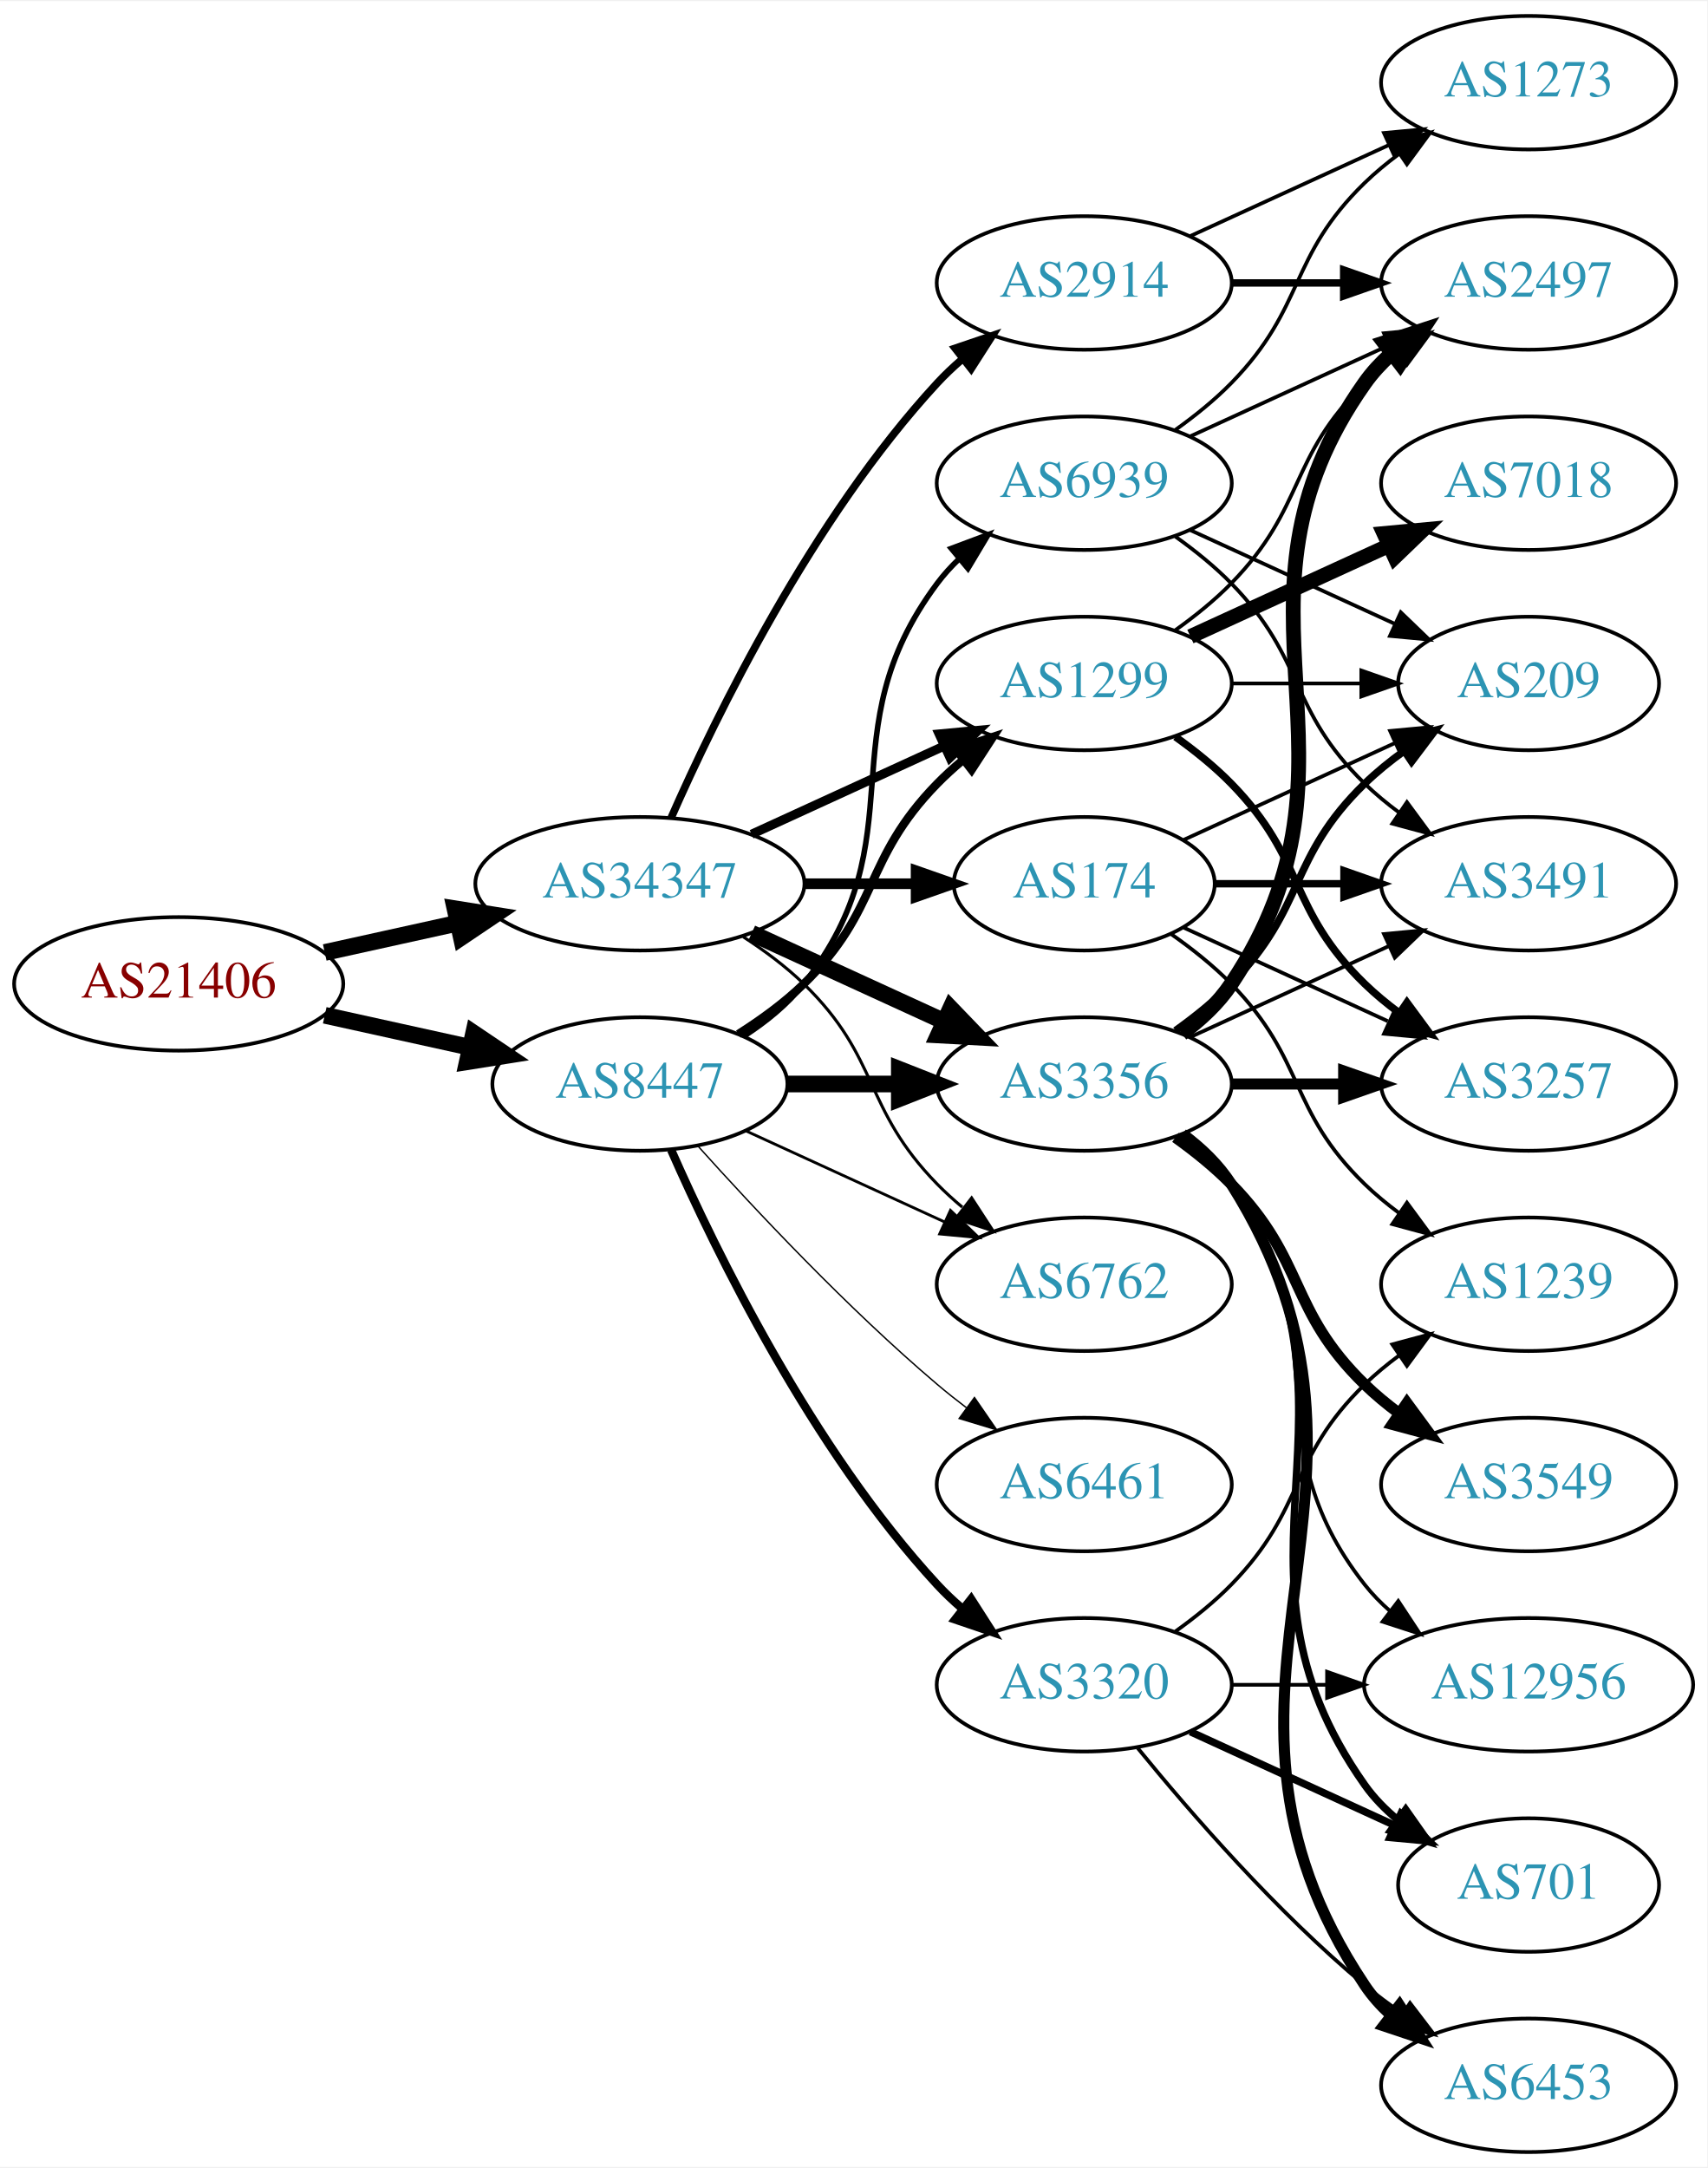
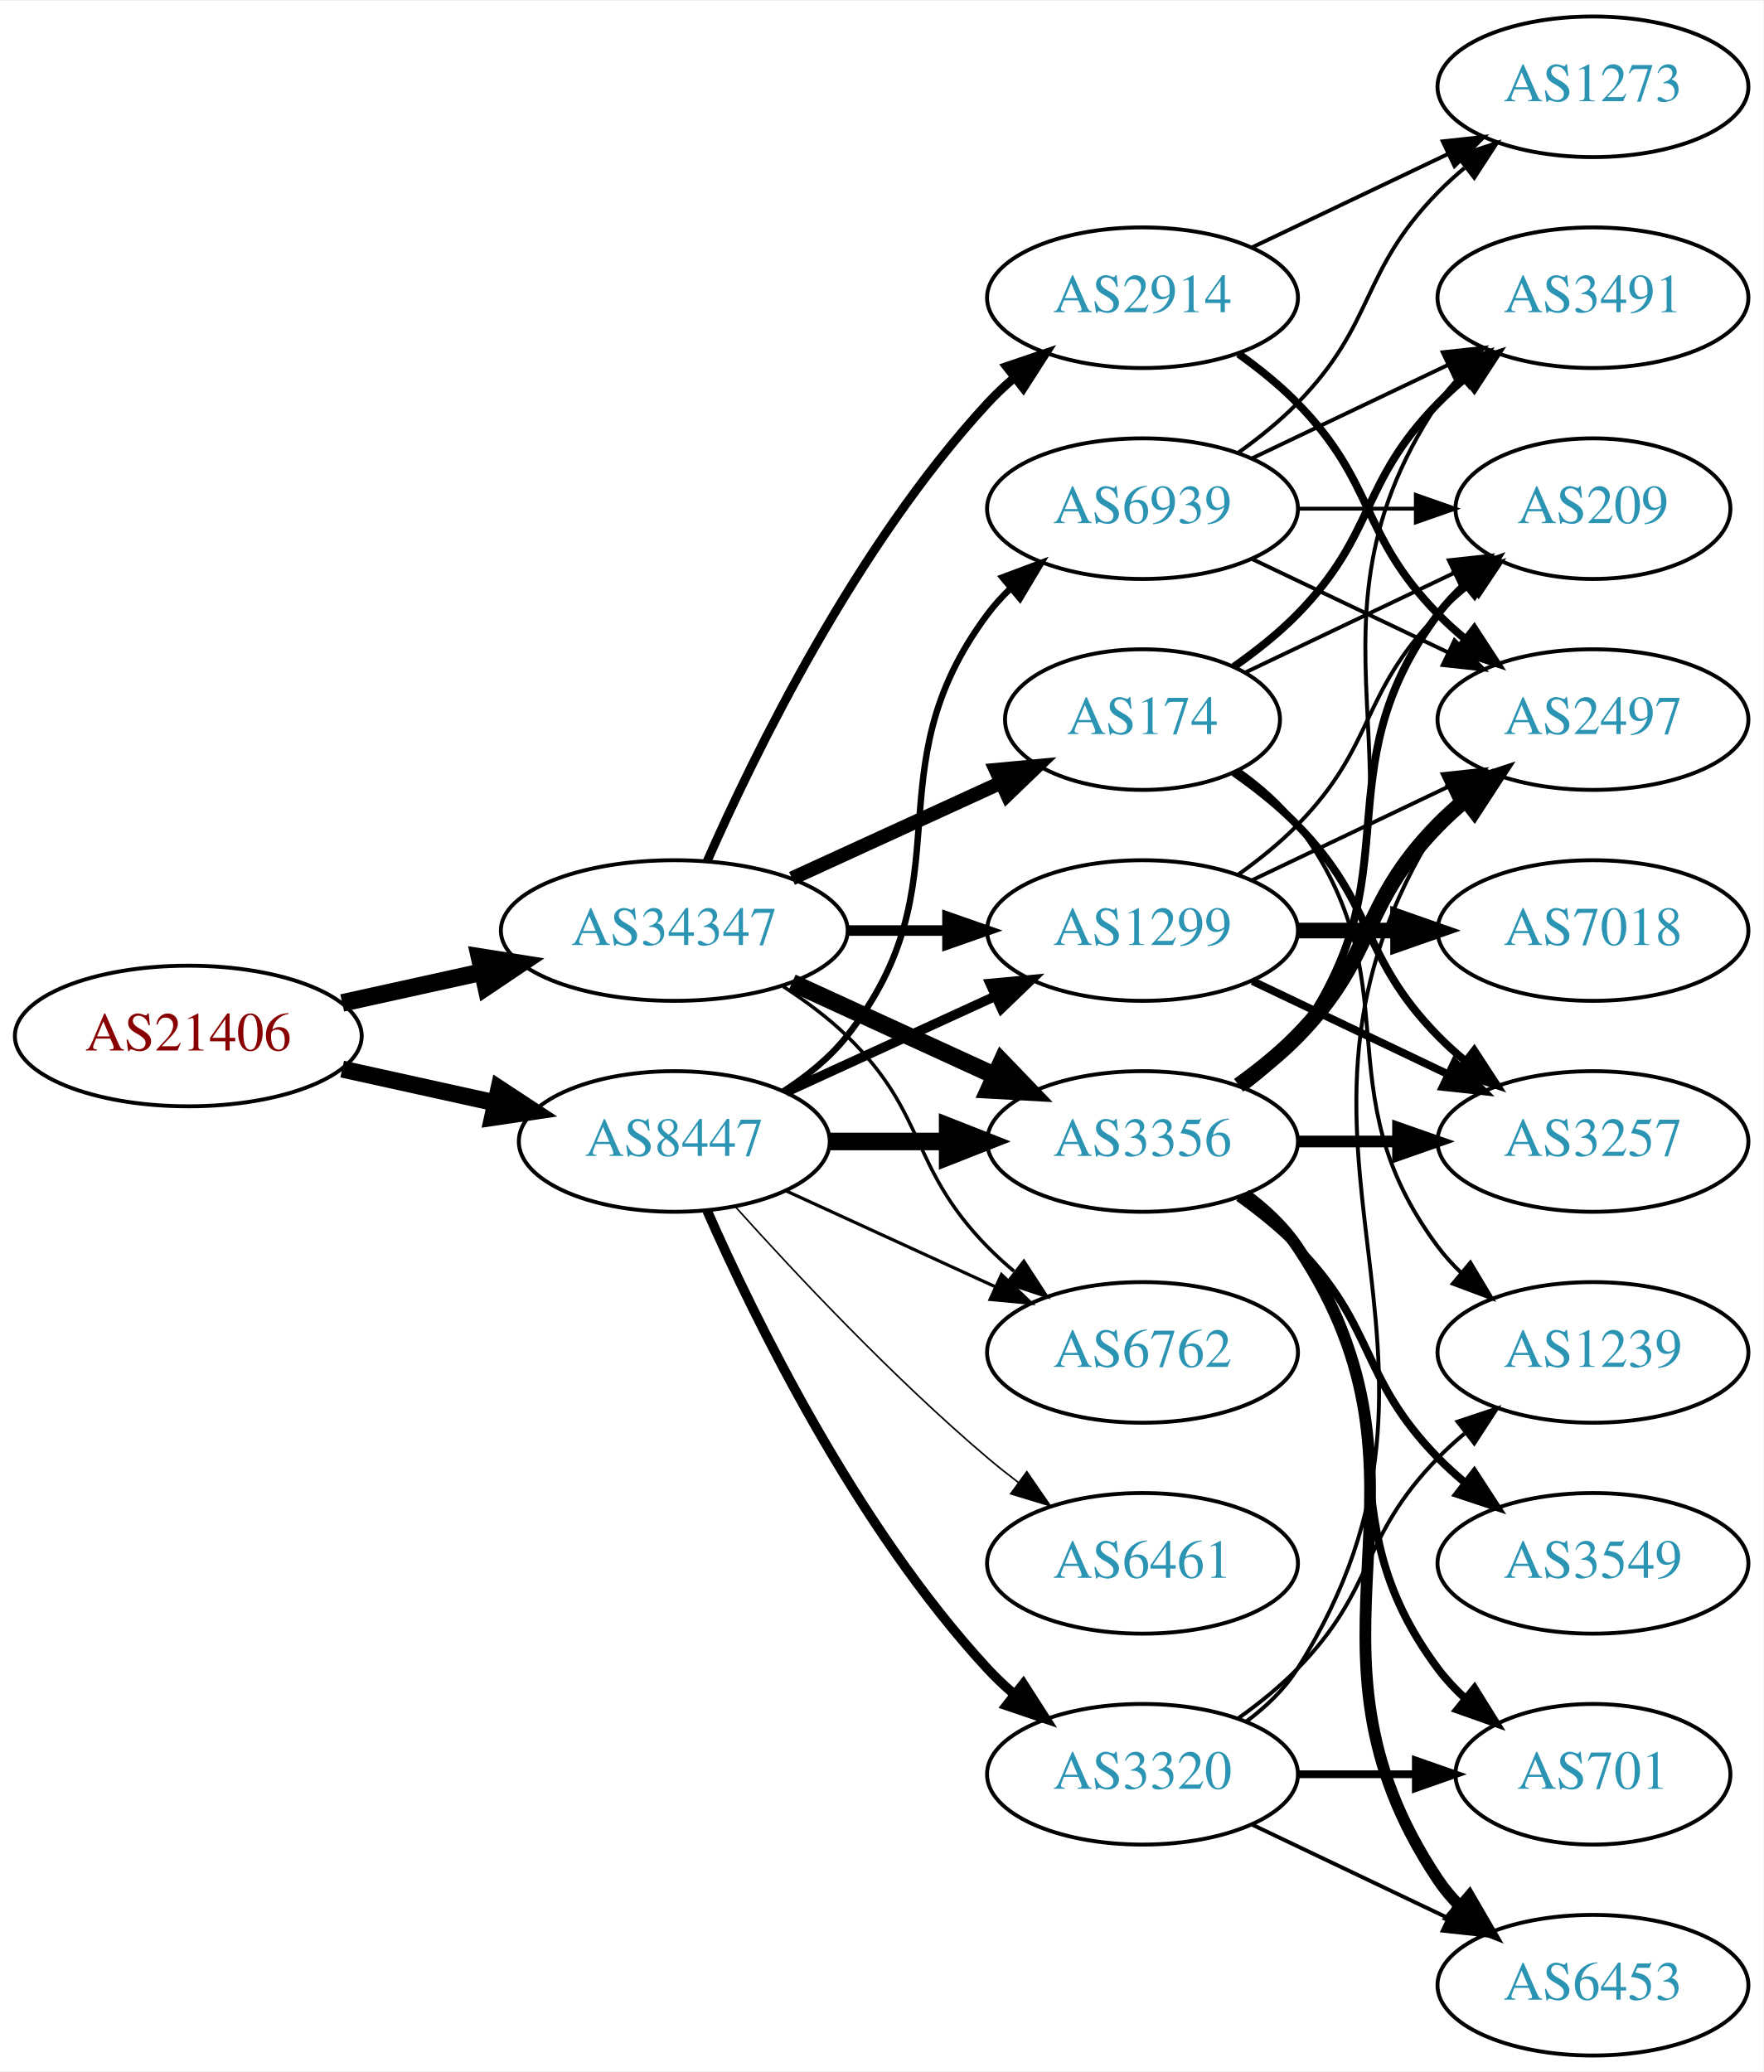
- <svg xmlns="http://www.w3.org/2000/svg" xmlns:xlink="http://www.w3.org/1999/xlink" width="460pt" height="584pt" viewBox="0.00 0.00 460.47 584.00">
-   <g id="graph0" class="graph" transform="scale(1 1) rotate(0) translate(4 580)">
-     <polygon fill="white" stroke="none" points="-4,4 -4,-580 456.469,-580 456.469,4 -4,4" />
+ <svg xmlns="http://www.w3.org/2000/svg" xmlns:xlink="http://www.w3.org/1999/xlink" width="451pt" height="530pt" viewBox="0.00 0.00 451.37 530.00">
+   <g id="graph0" class="graph" transform="scale(1 1) rotate(0) translate(4 526)">
+     <polygon fill="white" stroke="none" points="-4,4 -4,-526 447.37,-526 447.37,4 -4,4" />
    <g id="node1" class="node">
      <g id="a_node1">
        <a xlink:href="/asn/21406" xlink:title="AS21406 ~ D. Swarovski KG [AT]">
-           <ellipse fill="#ffffff" stroke="black" cx="44.196" cy="-315" rx="44.393" ry="18" />
-           <text text-anchor="middle" x="44.196" y="-311.3" font-family="Times,serif" font-size="14.00" fill="#880000">AS21406</text>
+           <ellipse fill="#ffffff" stroke="black" cx="44.196" cy="-261" rx="44.393" ry="18" />
+           <text text-anchor="middle" x="44.196" y="-257.3" font-family="Times,serif" font-size="14.00" fill="#880000">AS21406</text>
        </a>
      </g>
    </g>
    <g id="node2" class="node">
      <g id="a_node2">
        <a xlink:href="/asn/8447" xlink:title="AS8447 ~ A1 Telekom Austria AG [AT]">
-           <ellipse fill="#ffffff" stroke="black" cx="168.588" cy="-288" rx="39.794" ry="18" />
-           <text text-anchor="middle" x="168.588" y="-284.3" font-family="Times,serif" font-size="14.00" fill="#2c94b3">AS8447</text>
+           <ellipse fill="#ffffff" stroke="black" cx="168.588" cy="-234" rx="39.794" ry="18" />
+           <text text-anchor="middle" x="168.588" y="-230.3" font-family="Times,serif" font-size="14.00" fill="#2c94b3">AS8447</text>
        </a>
      </g>
    </g>
    <g id="edge1" class="edge">
-       <path fill="none" stroke="black" stroke-width="4.5" d="M83.586,-306.531C95.977,-303.798 109.824,-300.743 122.644,-297.915" />
-       <polygon fill="black" stroke="black" stroke-width="4.5" points="123.742,-301.705 132.659,-295.705 122.045,-294.015 123.742,-301.705" />
+       <path fill="none" stroke="black" stroke-width="4.355" d="M83.586,-252.531C95.977,-249.798 109.824,-246.743 122.644,-243.915" />
+       <polygon fill="black" stroke="black" stroke-width="4.355" points="123.715,-247.581 132.659,-241.705 122.073,-240.139 123.715,-247.581" />
    </g>
    <g id="node3" class="node">
      <g id="a_node3">
        <a xlink:href="/asn/34347" xlink:title="AS34347 ~ HALLAG Kommunal GmbH [AT]">
-           <ellipse fill="#ffffff" stroke="black" cx="168.588" cy="-342" rx="44.393" ry="18" />
-           <text text-anchor="middle" x="168.588" y="-338.3" font-family="Times,serif" font-size="14.00" fill="#2c94b3">AS34347</text>
+           <ellipse fill="#ffffff" stroke="black" cx="168.588" cy="-288" rx="44.393" ry="18" />
+           <text text-anchor="middle" x="168.588" y="-284.3" font-family="Times,serif" font-size="14.00" fill="#2c94b3">AS34347</text>
        </a>
      </g>
    </g>
    <g id="edge2" class="edge">
-       <path fill="none" stroke="black" stroke-width="4.5" d="M83.586,-323.469C94.978,-325.982 107.6,-328.767 119.525,-331.397" />
-       <polygon fill="black" stroke="black" stroke-width="4.5" points="118.721,-335.252 129.335,-333.561 120.418,-327.562 118.721,-335.252" />
+       <path fill="none" stroke="black" stroke-width="4.5" d="M83.586,-269.469C94.978,-271.982 107.6,-274.767 119.525,-277.397" />
+       <polygon fill="black" stroke="black" stroke-width="4.5" points="118.721,-281.252 129.335,-279.561 120.418,-273.562 118.721,-281.252" />
    </g>
    <g id="node4" class="node">
      <g id="a_node4">
-         <a xlink:href="/asn/3356" xlink:title="AS3356 ~ Level 3 Parent, LLC [US]">
-           <ellipse fill="#ffffff" stroke="black" cx="288.431" cy="-288" rx="39.794" ry="18" />
-           <text text-anchor="middle" x="288.431" y="-284.3" font-family="Times,serif" font-size="14.00" fill="#2c94b3">AS3356</text>
+         <a xlink:href="/asn/6762" xlink:title="AS6762 ~ TELECOM ITALIA SPARKLE S.p.A. [IT]">
+           <ellipse fill="#ffffff" stroke="black" cx="288.431" cy="-180" rx="39.794" ry="18" />
+           <text text-anchor="middle" x="288.431" y="-176.3" font-family="Times,serif" font-size="14.00" fill="#2c94b3">AS6762</text>
        </a>
      </g>
    </g>
    <g id="edge3" class="edge">
-       <path fill="none" stroke="black" stroke-width="4.5" d="M208.501,-288C218.054,-288 228.404,-288 238.367,-288" />
-       <polygon fill="black" stroke="black" stroke-width="4.5" points="238.559,-291.938 248.559,-288 238.559,-284.063 238.559,-291.938" />
+       <path fill="none" stroke="black" stroke-width="0.818" d="M197.217,-221.339C213.174,-214.027 233.445,-204.739 250.727,-196.819" />
+       <polygon fill="black" stroke="black" stroke-width="0.818" points="252.342,-199.929 259.975,-192.581 249.426,-193.565 252.342,-199.929" />
    </g>
    <g id="node5" class="node">
      <g id="a_node5">
-         <a xlink:href="/asn/3320" xlink:title="AS3320 ~ DTAG [DE]">
-           <ellipse fill="#ffffff" stroke="black" cx="288.431" cy="-126" rx="39.794" ry="18" />
-           <text text-anchor="middle" x="288.431" y="-122.3" font-family="Times,serif" font-size="14.00" fill="#2c94b3">AS3320</text>
+         <a xlink:href="/asn/3356" xlink:title="AS3356 ~ Level 3 Parent, LLC [US]">
+           <ellipse fill="#ffffff" stroke="black" cx="288.431" cy="-234" rx="39.794" ry="18" />
+           <text text-anchor="middle" x="288.431" y="-230.3" font-family="Times,serif" font-size="14.00" fill="#2c94b3">AS3356</text>
        </a>
      </g>
    </g>
    <g id="edge4" class="edge">
-       <path fill="none" stroke="black" stroke-width="2.25" d="M177.004,-270.239C189.072,-242.817 215.044,-189.527 248.784,-153 250.815,-150.802 253.054,-148.681 255.4,-146.66" />
-       <polygon fill="black" stroke="black" stroke-width="2.25" points="257.927,-149.126 263.644,-140.206 253.612,-143.614 257.927,-149.126" />
+       <path fill="none" stroke="black" stroke-width="4.5" d="M208.501,-234C218.054,-234 228.404,-234 238.367,-234" />
+       <polygon fill="black" stroke="black" stroke-width="4.5" points="238.559,-237.938 248.559,-234 238.559,-230.063 238.559,-237.938" />
    </g>
    <g id="node6" class="node">
      <g id="a_node6">
        <a xlink:href="/asn/1299" xlink:title="AS1299 ~ Telia Carrier [EU]">
-           <ellipse fill="#ffffff" stroke="black" cx="288.431" cy="-396" rx="39.794" ry="18" />
-           <text text-anchor="middle" x="288.431" y="-392.3" font-family="Times,serif" font-size="14.00" fill="#2c94b3">AS1299</text>
+           <ellipse fill="#ffffff" stroke="black" cx="288.431" cy="-288" rx="39.794" ry="18" />
+           <text text-anchor="middle" x="288.431" y="-284.3" font-family="Times,serif" font-size="14.00" fill="#2c94b3">AS1299</text>
        </a>
      </g>
    </g>
    <g id="edge5" class="edge">
-       <path fill="none" stroke="black" stroke-width="2.25" d="M195.117,-301.462C201.28,-305.362 207.582,-309.948 212.784,-315 233.478,-335.094 228.612,-348.383 248.784,-369 250.877,-371.139 253.161,-373.218 255.537,-375.21" />
-       <polygon fill="black" stroke="black" stroke-width="2.25" points="253.781,-378.275 263.837,-381.611 258.056,-372.732 253.781,-378.275" />
+       <path fill="none" stroke="black" stroke-width="2.455" d="M197.217,-246.661C213.174,-253.973 233.445,-263.261 250.727,-271.181" />
+       <polygon fill="black" stroke="black" stroke-width="2.455" points="249.426,-274.435 259.975,-275.419 252.342,-268.071 249.426,-274.435" />
    </g>
    <g id="node7" class="node">
      <g id="a_node7">
-         <a xlink:href="/asn/6461" xlink:title="AS6461 ~ Zayo Bandwidth [US]">
-           <ellipse fill="#ffffff" stroke="black" cx="288.431" cy="-180" rx="39.794" ry="18" />
-           <text text-anchor="middle" x="288.431" y="-176.3" font-family="Times,serif" font-size="14.00" fill="#2c94b3">AS6461</text>
+         <a xlink:href="/asn/3320" xlink:title="AS3320 ~ DTAG [DE]">
+           <ellipse fill="#ffffff" stroke="black" cx="288.431" cy="-72" rx="39.794" ry="18" />
+           <text text-anchor="middle" x="288.431" y="-68.3" font-family="Times,serif" font-size="14.00" fill="#2c94b3">AS3320</text>
        </a>
      </g>
    </g>
    <g id="edge6" class="edge">
-       <path fill="none" stroke="black" stroke-width="0.375" d="M184.234,-271.275C199.535,-254.235 224.632,-227.477 248.784,-207 251.281,-204.883 253.942,-202.768 256.653,-200.707" />
-       <polygon fill="black" stroke="black" stroke-width="0.375" points="258.819,-203.459 264.83,-194.734 254.69,-197.806 258.819,-203.459" />
+       <path fill="none" stroke="black" stroke-width="2.455" d="M177.004,-216.239C189.072,-188.817 215.044,-135.527 248.784,-99 250.815,-96.802 253.054,-94.681 255.4,-92.66" />
+       <polygon fill="black" stroke="black" stroke-width="2.455" points="257.927,-95.126 263.644,-86.206 253.612,-89.614 257.927,-95.126" />
    </g>
    <g id="node8" class="node">
      <g id="a_node8">
-         <a xlink:href="/asn/6762" xlink:title="AS6762 ~ TELECOM ITALIA SPARKLE S.p.A. [IT]">
-           <ellipse fill="#ffffff" stroke="black" cx="288.431" cy="-234" rx="39.794" ry="18" />
-           <text text-anchor="middle" x="288.431" y="-230.3" font-family="Times,serif" font-size="14.00" fill="#2c94b3">AS6762</text>
+         <a xlink:href="/asn/6461" xlink:title="AS6461 ~ Zayo Bandwidth [US]">
+           <ellipse fill="#ffffff" stroke="black" cx="288.431" cy="-126" rx="39.794" ry="18" />
+           <text text-anchor="middle" x="288.431" y="-122.3" font-family="Times,serif" font-size="14.00" fill="#2c94b3">AS6461</text>
        </a>
      </g>
    </g>
    <g id="edge7" class="edge">
-       <path fill="none" stroke="black" stroke-width="0.75" d="M197.217,-275.339C213.174,-268.027 233.445,-258.739 250.727,-250.819" />
-       <polygon fill="black" stroke="black" stroke-width="0.75" points="252.342,-253.929 259.975,-246.581 249.426,-247.565 252.342,-253.929" />
+       <path fill="none" stroke="black" stroke-width="0.409" d="M184.234,-217.275C199.535,-200.235 224.632,-173.477 248.784,-153 251.281,-150.883 253.942,-148.768 256.653,-146.707" />
+       <polygon fill="black" stroke="black" stroke-width="0.409" points="258.819,-149.459 264.83,-140.734 254.69,-143.806 258.819,-149.459" />
    </g>
    <g id="node9" class="node">
      <g id="a_node9">
        <a xlink:href="/asn/6939" xlink:title="AS6939 ~ Hurricane Electric LLC [US]">
+           <ellipse fill="#ffffff" stroke="black" cx="288.431" cy="-396" rx="39.794" ry="18" />
+           <text text-anchor="middle" x="288.431" y="-392.3" font-family="Times,serif" font-size="14.00" fill="#2c94b3">AS6939</text>
+         </a>
+       </g>
+     </g>
+     <g id="edge8" class="edge">
+       <path fill="none" stroke="black" stroke-width="1.636" d="M196.56,-246.855C202.548,-250.72 208.408,-255.441 212.784,-261 244.083,-300.754 218.513,-328.458 248.784,-369 250.529,-371.336 252.536,-373.545 254.7,-375.617" />
+       <polygon fill="black" stroke="black" stroke-width="1.636" points="252.577,-378.405 262.5,-382.118 257.059,-373.027 252.577,-378.405" />
+     </g>
+     <g id="edge28" class="edge">
+       <path fill="none" stroke="black" stroke-width="0.9" d="M196.472,-273.671C202.196,-269.964 207.962,-265.682 212.784,-261 233.478,-240.906 228.612,-227.617 248.784,-207 250.877,-204.861 253.161,-202.782 255.537,-200.79" />
+       <polygon fill="black" stroke="black" stroke-width="0.9" points="258.056,-203.268 263.837,-194.389 253.781,-197.725 258.056,-203.268" />
+     </g>
+     <g id="edge25" class="edge">
+       <path fill="none" stroke="black" stroke-width="4.5" d="M198.718,-274.652C214.329,-267.498 233.727,-258.609 250.399,-250.97" />
+       <polygon fill="black" stroke="black" stroke-width="4.5" points="252.4,-254.384 259.851,-246.638 249.119,-247.225 252.4,-254.384" />
+     </g>
+     <g id="edge24" class="edge">
+       <path fill="none" stroke="black" stroke-width="2.7" d="M212.799,-288C221.112,-288 229.875,-288 238.357,-288" />
+       <polygon fill="black" stroke="black" stroke-width="2.7" points="238.516,-291.5 248.516,-288 238.516,-284.5 238.516,-291.5" />
+     </g>
+     <g id="node19" class="node">
+       <g id="a_node19">
+         <a xlink:href="/asn/2914" xlink:title="AS2914 ~ NTT America, Inc. [US]">
          <ellipse fill="#ffffff" stroke="black" cx="288.431" cy="-450" rx="39.794" ry="18" />
-           <text text-anchor="middle" x="288.431" y="-446.3" font-family="Times,serif" font-size="14.00" fill="#2c94b3">AS6939</text>
-         </a>
-       </g>
-     </g>
-     <g id="edge8" class="edge">
-       <path fill="none" stroke="black" stroke-width="1.5" d="M196.56,-300.855C202.548,-304.72 208.408,-309.441 212.784,-315 244.083,-354.754 218.513,-382.458 248.784,-423 250.529,-425.336 252.536,-427.545 254.7,-429.617" />
-       <polygon fill="black" stroke="black" stroke-width="1.5" points="252.577,-432.405 262.5,-436.118 257.059,-427.027 252.577,-432.405" />
-     </g>
-     <g id="edge29" class="edge">
-       <path fill="none" stroke="black" stroke-width="4.5" d="M198.718,-328.652C214.329,-321.498 233.727,-312.609 250.399,-304.97" />
-       <polygon fill="black" stroke="black" stroke-width="4.5" points="252.4,-308.384 259.851,-300.638 249.119,-301.225 252.4,-308.384" />
+           <text text-anchor="middle" x="288.431" y="-446.3" font-family="Times,serif" font-size="14.00" fill="#2c94b3">AS2914</text>
+         </a>
+       </g>
    </g>
    <g id="edge26" class="edge">
-       <path fill="none" stroke="black" stroke-width="2.455" d="M198.718,-355.348C214.329,-362.502 233.727,-371.391 250.399,-379.03" />
-       <polygon fill="black" stroke="black" stroke-width="2.455" points="249.302,-382.378 259.851,-383.362 252.218,-376.014 249.302,-382.378" />
-     </g>
-     <g id="edge28" class="edge">
-       <path fill="none" stroke="black" stroke-width="0.818" d="M196.472,-327.671C202.196,-323.964 207.962,-319.682 212.784,-315 233.478,-294.906 228.612,-281.617 248.784,-261 250.877,-258.861 253.161,-256.782 255.537,-254.79" />
-       <polygon fill="black" stroke="black" stroke-width="0.818" points="258.056,-257.268 263.837,-248.389 253.781,-251.725 258.056,-257.268" />
+       <path fill="none" stroke="black" stroke-width="2.25" d="M177.004,-305.761C189.072,-333.183 215.044,-386.473 248.784,-423 250.815,-425.198 253.054,-427.319 255.4,-429.34" />
+       <polygon fill="black" stroke="black" stroke-width="2.25" points="253.612,-432.386 263.644,-435.794 257.927,-426.874 253.612,-432.386" />
    </g>
    <g id="node20" class="node">
      <g id="a_node20">
        <a xlink:href="/asn/174" xlink:title="AS174 ~ Cogent Communications [US]">
          <ellipse fill="#ffffff" stroke="black" cx="288.431" cy="-342" rx="35.194" ry="18" />
          <text text-anchor="middle" x="288.431" y="-338.3" font-family="Times,serif" font-size="14.00" fill="#2c94b3">AS174</text>
        </a>
      </g>
    </g>
-     <g id="edge25" class="edge">
-       <path fill="none" stroke="black" stroke-width="2.864" d="M212.799,-342C222.647,-342 233.127,-342 243.024,-342" />
-       <polygon fill="black" stroke="black" stroke-width="2.864" points="243.076,-345.5 253.076,-342 243.076,-338.5 243.076,-345.5" />
+     <g id="edge27" class="edge">
+       <path fill="none" stroke="black" stroke-width="3.6" d="M198.718,-301.348C214.935,-308.78 235.238,-318.083 252.327,-325.914" />
+       <polygon fill="black" stroke="black" stroke-width="3.6" points="250.895,-329.108 261.444,-330.092 253.811,-322.744 250.895,-329.108" />
+     </g>
+     <g id="node10" class="node">
+       <g id="a_node10">
+         <a xlink:href="/asn/3257" xlink:title="AS3257 ~ GTT [DE]">
+           <ellipse fill="#ffffff" stroke="black" cx="403.724" cy="-234" rx="39.794" ry="18" />
+           <text text-anchor="middle" x="403.724" y="-230.3" font-family="Times,serif" font-size="14.00" fill="#2c94b3">AS3257</text>
+         </a>
+       </g>
+     </g>
+     <g id="edge18" class="edge">
+       <path fill="none" stroke="black" stroke-width="3" d="M328.103,-234C336.306,-234 345.07,-234 353.602,-234" />
+       <polygon fill="black" stroke="black" stroke-width="3" points="353.841,-237.5 363.841,-234 353.841,-230.5 353.841,-237.5" />
+     </g>
+     <g id="node11" class="node">
+       <g id="a_node11">
+         <a xlink:href="/asn/2497" xlink:title="AS2497 ~ Internet Initiative Japan Inc. [JP]">
+           <ellipse fill="#ffffff" stroke="black" cx="403.724" cy="-342" rx="39.794" ry="18" />
+           <text text-anchor="middle" x="403.724" y="-338.3" font-family="Times,serif" font-size="14.00" fill="#2c94b3">AS2497</text>
+         </a>
+       </g>
+     </g>
+     <g id="edge22" class="edge">
+       <path fill="none" stroke="black" stroke-width="4" d="M313.025,-248.389C318.281,-252.148 323.613,-256.437 328.077,-261 348.25,-281.617 343.905,-294.383 364.077,-315 366.17,-317.139 368.453,-319.218 370.83,-321.21" />
+       <polygon fill="black" stroke="black" stroke-width="4" points="369.074,-324.275 379.13,-327.611 373.349,-318.732 369.074,-324.275" />
+     </g>
+     <g id="node13" class="node">
+       <g id="a_node13">
+         <a xlink:href="/asn/209" xlink:title="AS209 ~ CenturyLink Communications, LLC [US]">
+           <ellipse fill="#ffffff" stroke="black" cx="403.724" cy="-396" rx="35.194" ry="18" />
+           <text text-anchor="middle" x="403.724" y="-392.3" font-family="Times,serif" font-size="14.00" fill="#2c94b3">AS209</text>
+         </a>
+       </g>
+     </g>
+     <g id="edge17" class="edge">
+       <path fill="none" stroke="black" stroke-width="2" d="M314.362,-247.882C319.438,-251.611 324.356,-256.016 328.077,-261 358.349,-301.542 333.806,-328.458 364.077,-369 366.085,-371.689 368.441,-374.209 370.982,-376.546" />
+       <polygon fill="black" stroke="black" stroke-width="2" points="369.011,-379.452 378.998,-382.989 373.397,-373.996 369.011,-379.452" />
+     </g>
+     <g id="node14" class="node">
+       <g id="a_node14">
+         <a xlink:href="/asn/701" xlink:title="AS701 ~ UUNET [US]">
+           <ellipse fill="#ffffff" stroke="black" cx="403.724" cy="-72" rx="35.194" ry="18" />
+           <text text-anchor="middle" x="403.724" y="-68.3" font-family="Times,serif" font-size="14.00" fill="#2c94b3">AS701</text>
+         </a>
+       </g>
+     </g>
+     <g id="edge23" class="edge">
+       <path fill="none" stroke="black" stroke-width="2" d="M314.362,-220.118C319.438,-216.389 324.356,-211.984 328.077,-207 358.349,-166.458 333.806,-139.542 364.077,-99 366.085,-96.311 368.441,-93.791 370.982,-91.454" />
+       <polygon fill="black" stroke="black" stroke-width="2" points="373.397,-94.004 378.998,-85.011 369.011,-88.548 373.397,-94.004" />
+     </g>
+     <g id="node16" class="node">
+       <g id="a_node16">
+         <a xlink:href="/asn/6453" xlink:title="AS6453 ~ TATA COMMUNICATIONS (AMERICA) INC [US]">
+           <ellipse fill="#ffffff" stroke="black" cx="403.724" cy="-18" rx="39.794" ry="18" />
+           <text text-anchor="middle" x="403.724" y="-14.3" font-family="Times,serif" font-size="14.00" fill="#2c94b3">AS6453</text>
+         </a>
+       </g>
+     </g>
+     <g id="edge20" class="edge">
+       <path fill="none" stroke="black" stroke-width="3" d="M314.75,-220.393C319.806,-216.649 324.617,-212.169 328.077,-207 369.102,-145.706 323.053,-106.294 364.077,-45 365.699,-42.577 367.618,-40.305 369.72,-38.19" />
+       <polygon fill="black" stroke="black" stroke-width="3" points="372.087,-40.771 377.405,-31.607 367.533,-35.454 372.087,-40.771" />
+     </g>
+     <g id="node17" class="node">
+       <g id="a_node17">
+         <a xlink:href="/asn/3549" xlink:title="AS3549 ~ Level 3 Parent, LLC [US]">
+           <ellipse fill="#ffffff" stroke="black" cx="403.724" cy="-126" rx="39.794" ry="18" />
+           <text text-anchor="middle" x="403.724" y="-122.3" font-family="Times,serif" font-size="14.00" fill="#2c94b3">AS3549</text>
+         </a>
+       </g>
+     </g>
+     <g id="edge19" class="edge">
+       <path fill="none" stroke="black" stroke-width="2" d="M313.025,-219.611C318.281,-215.852 323.613,-211.563 328.077,-207 348.25,-186.383 343.905,-173.617 364.077,-153 366.17,-150.861 368.453,-148.782 370.83,-146.79" />
+       <polygon fill="black" stroke="black" stroke-width="2" points="373.349,-149.268 379.13,-140.389 369.074,-143.725 373.349,-149.268" />
+     </g>
+     <g id="node18" class="node">
+       <g id="a_node18">
+         <a xlink:href="/asn/3491" xlink:title="AS3491 ~ PCCW Global, Inc. [US]">
+           <ellipse fill="#ffffff" stroke="black" cx="403.724" cy="-450" rx="39.794" ry="18" />
+           <text text-anchor="middle" x="403.724" y="-446.3" font-family="Times,serif" font-size="14.00" fill="#2c94b3">AS3491</text>
+         </a>
+       </g>
+     </g>
+     <g id="edge21" class="edge">
+       <path fill="none" stroke="black" d="M314.75,-247.607C319.806,-251.351 324.617,-255.831 328.077,-261 369.102,-322.294 323.053,-361.706 364.077,-423 365.699,-425.423 367.618,-427.695 369.72,-429.81" />
+       <polygon fill="black" stroke="black" points="367.533,-432.546 377.405,-436.393 372.087,-427.229 367.533,-432.546" />
+     </g>
+     <g id="edge9" class="edge">
+       <path fill="none" stroke="black" stroke-width="2" d="M316.567,-275.066C331.561,-267.919 350.382,-258.948 366.605,-251.215" />
+       <polygon fill="black" stroke="black" stroke-width="2" points="368.288,-254.291 375.809,-246.829 365.276,-247.972 368.288,-254.291" />
+     </g>
+     <g id="edge10" class="edge">
+       <path fill="none" stroke="black" d="M316.567,-300.934C331.561,-308.081 350.382,-317.052 366.605,-324.785" />
+       <polygon fill="black" stroke="black" points="365.276,-328.028 375.809,-329.171 368.288,-321.709 365.276,-328.028" />
+     </g>
+     <g id="node12" class="node">
+       <g id="a_node12">
+         <a xlink:href="/asn/7018" xlink:title="AS7018 ~ AT&amp;T Services, Inc. [US]">
+           <ellipse fill="#ffffff" stroke="black" cx="403.724" cy="-288" rx="39.794" ry="18" />
+           <text text-anchor="middle" x="403.724" y="-284.3" font-family="Times,serif" font-size="14.00" fill="#2c94b3">AS7018</text>
+         </a>
+       </g>
+     </g>
+     <g id="edge11" class="edge">
+       <path fill="none" stroke="black" stroke-width="4" d="M328.103,-288C336.306,-288 345.07,-288 353.602,-288" />
+       <polygon fill="black" stroke="black" stroke-width="4" points="353.841,-291.5 363.841,-288 353.841,-284.5 353.841,-291.5" />
+     </g>
+     <g id="edge12" class="edge">
+       <path fill="none" stroke="black" d="M313.025,-302.389C318.281,-306.148 323.613,-310.437 328.077,-315 348.25,-335.617 343.905,-348.383 364.077,-369 366.556,-371.534 369.303,-373.983 372.156,-376.304" />
+       <polygon fill="black" stroke="black" points="370.247,-379.248 380.341,-382.468 374.458,-373.657 370.247,-379.248" />
+     </g>
+     <g id="edge15" class="edge">
+       <path fill="none" stroke="black" d="M314.957,-85.472C320.002,-89.223 324.757,-93.74 328.077,-99 380.027,-181.3 312.127,-232.7 364.077,-315 365.634,-317.466 367.505,-319.768 369.574,-321.905" />
+       <polygon fill="black" stroke="black" points="367.353,-324.611 377.198,-328.528 371.944,-319.327 367.353,-324.611" />
+     </g>
+     <g id="edge13" class="edge">
+       <path fill="none" stroke="black" stroke-width="2" d="M328.103,-72C337.808,-72 348.299,-72 358.262,-72" />
+       <polygon fill="black" stroke="black" stroke-width="2" points="358.398,-75.5 368.398,-72 358.398,-68.5 358.398,-75.5" />
+     </g>
+     <g id="node15" class="node">
+       <g id="a_node15">
+         <a xlink:href="/asn/1239" xlink:title="AS1239 ~ Sprint [US]">
+           <ellipse fill="#ffffff" stroke="black" cx="403.724" cy="-180" rx="39.794" ry="18" />
+           <text text-anchor="middle" x="403.724" y="-176.3" font-family="Times,serif" font-size="14.00" fill="#2c94b3">AS1239</text>
+         </a>
+       </g>
+     </g>
+     <g id="edge14" class="edge">
+       <path fill="none" stroke="black" d="M313.025,-86.389C318.281,-90.148 323.613,-94.437 328.077,-99 348.25,-119.617 343.905,-132.383 364.077,-153 366.17,-155.139 368.453,-157.218 370.83,-159.21" />
+       <polygon fill="black" stroke="black" points="369.074,-162.275 379.13,-165.611 373.349,-156.732 369.074,-162.275" />
+     </g>
+     <g id="edge16" class="edge">
+       <path fill="none" stroke="black" d="M316.567,-59.066C331.561,-51.919 350.382,-42.948 366.605,-35.215" />
+       <polygon fill="black" stroke="black" points="368.288,-38.291 375.809,-30.829 365.276,-31.972 368.288,-38.291" />
+     </g>
+     <g id="edge36" class="edge">
+       <path fill="none" stroke="black" d="M316.567,-383.066C331.561,-375.919 350.382,-366.948 366.605,-359.215" />
+       <polygon fill="black" stroke="black" points="368.288,-362.291 375.809,-354.829 365.276,-355.972 368.288,-362.291" />
+     </g>
+     <g id="edge37" class="edge">
+       <path fill="none" stroke="black" d="M328.103,-396C337.808,-396 348.299,-396 358.262,-396" />
+       <polygon fill="black" stroke="black" points="358.398,-399.5 368.398,-396 358.398,-392.5 358.398,-399.5" />
+     </g>
+     <g id="edge38" class="edge">
+       <path fill="none" stroke="black" d="M316.567,-408.934C331.561,-416.081 350.382,-425.052 366.605,-432.785" />
+       <polygon fill="black" stroke="black" points="365.276,-436.028 375.809,-437.171 368.288,-429.709 365.276,-436.028" />
    </g>
    <g id="node21" class="node">
      <g id="a_node21">
-         <a xlink:href="/asn/2914" xlink:title="AS2914 ~ NTT America, Inc. [US]">
-           <ellipse fill="#ffffff" stroke="black" cx="288.431" cy="-504" rx="39.794" ry="18" />
-           <text text-anchor="middle" x="288.431" y="-500.3" font-family="Times,serif" font-size="14.00" fill="#2c94b3">AS2914</text>
-         </a>
-       </g>
-     </g>
-     <g id="edge27" class="edge">
-       <path fill="none" stroke="black" stroke-width="2.045" d="M177.004,-359.761C189.072,-387.183 215.044,-440.473 248.784,-477 250.815,-479.198 253.054,-481.319 255.4,-483.34" />
-       <polygon fill="black" stroke="black" stroke-width="2.045" points="253.612,-486.386 263.644,-489.794 257.927,-480.874 253.612,-486.386" />
-     </g>
-     <g id="node10" class="node">
-       <g id="a_node10">
-         <a xlink:href="/asn/2497" xlink:title="AS2497 ~ Internet Initiative Japan Inc. [JP]">
-           <ellipse fill="#ffffff" stroke="black" cx="408.273" cy="-504" rx="39.794" ry="18" />
-           <text text-anchor="middle" x="408.273" y="-500.3" font-family="Times,serif" font-size="14.00" fill="#2c94b3">AS2497</text>
-         </a>
-       </g>
-     </g>
-     <g id="edge9" class="edge">
-       <path fill="none" stroke="black" stroke-width="4" d="M314.75,-301.607C319.806,-305.351 324.617,-309.831 328.077,-315 369.102,-376.294 321.498,-416.775 364.077,-477 366.068,-479.816 368.455,-482.401 371.071,-484.76" />
-       <polygon fill="black" stroke="black" stroke-width="4" points="369.371,-487.865 379.44,-491.162 373.624,-482.306 369.371,-487.865" />
-     </g>
-     <g id="node11" class="node">
-       <g id="a_node11">
-         <a xlink:href="/asn/3549" xlink:title="AS3549 ~ Level 3 Parent, LLC [US]">
-           <ellipse fill="#ffffff" stroke="black" cx="408.273" cy="-180" rx="39.794" ry="18" />
-           <text text-anchor="middle" x="408.273" y="-176.3" font-family="Times,serif" font-size="14.00" fill="#2c94b3">AS3549</text>
-         </a>
-       </g>
-     </g>
-     <g id="edge10" class="edge">
-       <path fill="none" stroke="black" stroke-width="3" d="M313.025,-273.611C318.281,-269.852 323.613,-265.563 328.077,-261 348.25,-240.383 343.384,-227.094 364.077,-207 366.922,-204.237 370.096,-201.614 373.396,-199.166" />
-       <polygon fill="black" stroke="black" stroke-width="3" points="375.462,-201.994 381.744,-193.462 371.513,-196.214 375.462,-201.994" />
-     </g>
-     <g id="node12" class="node">
-       <g id="a_node12">
-         <a xlink:href="/asn/6453" xlink:title="AS6453 ~ TATA COMMUNICATIONS (AMERICA) INC [US]">
-           <ellipse fill="#ffffff" stroke="black" cx="408.273" cy="-18" rx="39.794" ry="18" />
-           <text text-anchor="middle" x="408.273" y="-14.3" font-family="Times,serif" font-size="14.00" fill="#2c94b3">AS6453</text>
-         </a>
-       </g>
-     </g>
-     <g id="edge11" class="edge">
-       <path fill="none" stroke="black" stroke-width="3" d="M314.957,-274.528C320.002,-270.777 324.757,-266.26 328.077,-261 380.027,-178.7 310.039,-125.944 364.077,-45 365.992,-42.131 368.326,-39.51 370.907,-37.128" />
-       <polygon fill="black" stroke="black" stroke-width="3" points="373.458,-39.579 379.219,-30.687 369.171,-34.046 373.458,-39.579" />
-     </g>
-     <g id="node13" class="node">
-       <g id="a_node13">
-         <a xlink:href="/asn/3491" xlink:title="AS3491 ~ PCCW Global, Inc. [US]">
-           <ellipse fill="#ffffff" stroke="black" cx="408.273" cy="-342" rx="39.794" ry="18" />
-           <text text-anchor="middle" x="408.273" y="-338.3" font-family="Times,serif" font-size="14.00" fill="#2c94b3">AS3491</text>
-         </a>
-       </g>
-     </g>
-     <g id="edge12" class="edge">
-       <path fill="none" stroke="black" d="M317.06,-300.661C333.017,-307.973 353.287,-317.261 370.57,-325.181" />
-       <polygon fill="black" stroke="black" points="369.269,-328.435 379.818,-329.419 372.185,-322.071 369.269,-328.435" />
-     </g>
-     <g id="node14" class="node">
-       <g id="a_node14">
-         <a xlink:href="/asn/12956" xlink:title="AS12956 ~ TELXIUS [ES]">
-           <ellipse fill="#ffffff" stroke="black" cx="408.273" cy="-126" rx="44.393" ry="18" />
-           <text text-anchor="middle" x="408.273" y="-122.3" font-family="Times,serif" font-size="14.00" fill="#2c94b3">AS12956</text>
-         </a>
-       </g>
-     </g>
-     <g id="edge13" class="edge">
-       <path fill="none" stroke="black" d="M314.362,-274.118C319.438,-270.389 324.356,-265.984 328.077,-261 358.349,-220.458 332.779,-192.754 364.077,-153 366.101,-150.429 368.443,-148.037 370.967,-145.826" />
-       <polygon fill="black" stroke="black" points="373.124,-148.584 378.957,-139.739 368.882,-143.016 373.124,-148.584" />
-     </g>
-     <g id="node15" class="node">
-       <g id="a_node15">
-         <a xlink:href="/asn/209" xlink:title="AS209 ~ CenturyLink Communications, LLC [US]">
-           <ellipse fill="#ffffff" stroke="black" cx="408.273" cy="-396" rx="35.194" ry="18" />
-           <text text-anchor="middle" x="408.273" y="-392.3" font-family="Times,serif" font-size="14.00" fill="#2c94b3">AS209</text>
-         </a>
-       </g>
-     </g>
-     <g id="edge14" class="edge">
-       <path fill="none" stroke="black" stroke-width="2" d="M313.025,-302.389C318.281,-306.148 323.613,-310.437 328.077,-315 348.25,-335.617 343.384,-348.906 364.077,-369 367.305,-372.134 370.956,-375.089 374.734,-377.812" />
-       <polygon fill="black" stroke="black" stroke-width="2" points="372.832,-380.75 383.094,-383.383 376.713,-374.925 372.832,-380.75" />
-     </g>
-     <g id="node16" class="node">
-       <g id="a_node16">
-         <a xlink:href="/asn/3257" xlink:title="AS3257 ~ GTT [DE]">
-           <ellipse fill="#ffffff" stroke="black" cx="408.273" cy="-288" rx="39.794" ry="18" />
-           <text text-anchor="middle" x="408.273" y="-284.3" font-family="Times,serif" font-size="14.00" fill="#2c94b3">AS3257</text>
-         </a>
-       </g>
-     </g>
-     <g id="edge15" class="edge">
-       <path fill="none" stroke="black" stroke-width="3" d="M328.343,-288C337.897,-288 348.246,-288 358.209,-288" />
-       <polygon fill="black" stroke="black" stroke-width="3" points="358.402,-291.5 368.402,-288 358.402,-284.5 358.402,-291.5" />
-     </g>
-     <g id="node17" class="node">
-       <g id="a_node17">
-         <a xlink:href="/asn/701" xlink:title="AS701 ~ UUNET [US]">
-           <ellipse fill="#ffffff" stroke="black" cx="408.273" cy="-72" rx="35.194" ry="18" />
-           <text text-anchor="middle" x="408.273" y="-68.3" font-family="Times,serif" font-size="14.00" fill="#2c94b3">AS701</text>
-         </a>
-       </g>
-     </g>
-     <g id="edge16" class="edge">
-       <path fill="none" stroke="black" stroke-width="2" d="M314.75,-274.393C319.806,-270.649 324.617,-266.169 328.077,-261 369.102,-199.706 321.498,-159.225 364.077,-99 366.547,-95.507 369.626,-92.37 372.995,-89.579" />
-       <polygon fill="black" stroke="black" stroke-width="2" points="375.134,-92.352 381.235,-83.69 371.064,-86.657 375.134,-92.352" />
-     </g>
-     <g id="edge20" class="edge">
-       <path fill="none" stroke="black" d="M302.85,-108.935C316.964,-91.625 340.379,-64.655 364.077,-45 367.294,-42.332 370.794,-39.73 374.365,-37.259" />
-       <polygon fill="black" stroke="black" points="376.288,-40.183 382.721,-31.764 372.442,-34.334 376.288,-40.183" />
-     </g>
-     <g id="edge18" class="edge">
-       <path fill="none" stroke="black" d="M328.343,-126C336.446,-126 345.121,-126 353.648,-126" />
-       <polygon fill="black" stroke="black" points="353.925,-129.5 363.925,-126 353.925,-122.5 353.925,-129.5" />
-     </g>
-     <g id="edge17" class="edge">
-       <path fill="none" stroke="black" stroke-width="2" d="M317.06,-113.339C333.476,-105.817 354.457,-96.202 372.054,-88.139" />
-       <polygon fill="black" stroke="black" stroke-width="2" points="373.799,-91.189 381.432,-83.842 370.883,-84.826 373.799,-91.189" />
-     </g>
-     <g id="node18" class="node">
-       <g id="a_node18">
-         <a xlink:href="/asn/1239" xlink:title="AS1239 ~ Sprint [US]">
-           <ellipse fill="#ffffff" stroke="black" cx="408.273" cy="-234" rx="39.794" ry="18" />
-           <text text-anchor="middle" x="408.273" y="-230.3" font-family="Times,serif" font-size="14.00" fill="#2c94b3">AS1239</text>
-         </a>
-       </g>
-     </g>
-     <g id="edge19" class="edge">
-       <path fill="none" stroke="black" d="M313.025,-140.389C318.281,-144.148 323.613,-148.437 328.077,-153 348.25,-173.617 343.384,-186.906 364.077,-207 366.922,-209.763 370.096,-212.386 373.396,-214.834" />
-       <polygon fill="black" stroke="black" points="371.513,-217.786 381.744,-220.538 375.462,-212.006 371.513,-217.786" />
-     </g>
-     <g id="edge21" class="edge">
-       <path fill="none" stroke="black" d="M313.025,-410.389C318.281,-414.148 323.613,-418.437 328.077,-423 348.25,-443.617 343.384,-456.906 364.077,-477 366.922,-479.763 370.096,-482.386 373.396,-484.834" />
-       <polygon fill="black" stroke="black" points="371.513,-487.786 381.744,-490.538 375.462,-482.006 371.513,-487.786" />
-     </g>
-     <g id="edge24" class="edge">
-       <path fill="none" stroke="black" d="M328.343,-396C339.43,-396 351.59,-396 362.972,-396" />
-       <polygon fill="black" stroke="black" points="363.154,-399.5 373.154,-396 363.154,-392.5 363.154,-399.5" />
-     </g>
-     <g id="edge22" class="edge">
-       <path fill="none" stroke="black" stroke-width="2" d="M313.025,-381.611C318.281,-377.852 323.613,-373.563 328.077,-369 348.25,-348.383 343.384,-335.094 364.077,-315 366.922,-312.237 370.096,-309.614 373.396,-307.166" />
-       <polygon fill="black" stroke="black" stroke-width="2" points="375.462,-309.994 381.744,-301.462 371.513,-304.214 375.462,-309.994" />
-     </g>
-     <g id="node19" class="node">
-       <g id="a_node19">
-         <a xlink:href="/asn/7018" xlink:title="AS7018 ~ AT&amp;T Services, Inc. [US]">
-           <ellipse fill="#ffffff" stroke="black" cx="408.273" cy="-450" rx="39.794" ry="18" />
-           <text text-anchor="middle" x="408.273" y="-446.3" font-family="Times,serif" font-size="14.00" fill="#2c94b3">AS7018</text>
-         </a>
-       </g>
-     </g>
-     <g id="edge23" class="edge">
-       <path fill="none" stroke="black" stroke-width="4" d="M317.06,-408.661C333.017,-415.973 353.287,-425.261 370.57,-433.181" />
-       <polygon fill="black" stroke="black" stroke-width="4" points="369.269,-436.435 379.818,-437.419 372.185,-430.071 369.269,-436.435" />
-     </g>
-     <g id="edge37" class="edge">
-       <path fill="none" stroke="black" d="M317.06,-462.661C333.017,-469.973 353.287,-479.261 370.57,-487.181" />
-       <polygon fill="black" stroke="black" points="369.269,-490.435 379.818,-491.419 372.185,-484.071 369.269,-490.435" />
-     </g>
-     <g id="edge39" class="edge">
-       <path fill="none" stroke="black" d="M313.025,-435.611C318.281,-431.852 323.613,-427.563 328.077,-423 348.25,-402.383 343.384,-389.094 364.077,-369 366.922,-366.237 370.096,-363.614 373.396,-361.166" />
-       <polygon fill="black" stroke="black" points="375.462,-363.994 381.744,-355.462 371.513,-358.214 375.462,-363.994" />
-     </g>
-     <g id="edge36" class="edge">
-       <path fill="none" stroke="black" d="M317.06,-437.339C333.476,-429.817 354.457,-420.202 372.054,-412.139" />
-       <polygon fill="black" stroke="black" points="373.799,-415.189 381.432,-407.842 370.883,-408.826 373.799,-415.189" />
-     </g>
-     <g id="node22" class="node">
-       <g id="a_node22">
        <a xlink:href="/asn/1273" xlink:title="AS1273 ~ Vodafone Group PLC [EU]">
-           <ellipse fill="#ffffff" stroke="black" cx="408.273" cy="-558" rx="39.794" ry="18" />
-           <text text-anchor="middle" x="408.273" y="-554.3" font-family="Times,serif" font-size="14.00" fill="#2c94b3">AS1273</text>
-         </a>
-       </g>
-     </g>
-     <g id="edge38" class="edge">
-       <path fill="none" stroke="black" d="M313.025,-464.389C318.281,-468.148 323.613,-472.437 328.077,-477 348.25,-497.617 343.384,-510.906 364.077,-531 366.922,-533.763 370.096,-536.386 373.396,-538.834" />
-       <polygon fill="black" stroke="black" points="371.513,-541.786 381.744,-544.538 375.462,-536.006 371.513,-541.786" />
+           <ellipse fill="#ffffff" stroke="black" cx="403.724" cy="-504" rx="39.794" ry="18" />
+           <text text-anchor="middle" x="403.724" y="-500.3" font-family="Times,serif" font-size="14.00" fill="#2c94b3">AS1273</text>
+         </a>
+       </g>
+     </g>
+     <g id="edge35" class="edge">
+       <path fill="none" stroke="black" d="M313.025,-410.389C318.281,-414.148 323.613,-418.437 328.077,-423 348.25,-443.617 343.905,-456.383 364.077,-477 366.17,-479.139 368.453,-481.218 370.83,-483.21" />
+       <polygon fill="black" stroke="black" points="369.074,-486.275 379.13,-489.611 373.349,-480.732 369.074,-486.275" />
+     </g>
+     <g id="edge29" class="edge">
+       <path fill="none" stroke="black" stroke-width="2" d="M313.025,-435.611C318.281,-431.852 323.613,-427.563 328.077,-423 348.25,-402.383 343.905,-389.617 364.077,-369 366.17,-366.861 368.453,-364.782 370.83,-362.79" />
+       <polygon fill="black" stroke="black" stroke-width="2" points="373.349,-365.268 379.13,-356.389 369.074,-359.725 373.349,-365.268" />
+     </g>
+     <g id="edge30" class="edge">
+       <path fill="none" stroke="black" d="M316.567,-462.934C331.561,-470.081 350.382,-479.052 366.605,-486.785" />
+       <polygon fill="black" stroke="black" points="365.276,-490.028 375.809,-491.171 368.288,-483.709 365.276,-490.028" />
    </g>
    <g id="edge31" class="edge">
-       <path fill="none" stroke="black" stroke-width="2" d="M323.833,-342C334.657,-342 346.824,-342 358.451,-342" />
-       <polygon fill="black" stroke="black" stroke-width="2" points="358.482,-345.5 368.482,-342 358.482,-338.5 358.482,-345.5" />
+       <path fill="none" stroke="black" stroke-width="2" d="M311.814,-328.468C317.455,-324.51 323.269,-319.914 328.077,-315 348.25,-294.383 343.905,-281.617 364.077,-261 366.17,-258.861 368.453,-256.782 370.83,-254.79" />
+       <polygon fill="black" stroke="black" stroke-width="2" points="373.349,-257.268 379.13,-248.389 369.074,-251.725 373.349,-257.268" />
+     </g>
+     <g id="edge34" class="edge">
+       <path fill="none" stroke="black" d="M314.856,-354.119C330.599,-361.622 351.021,-371.356 368.214,-379.551" />
+       <polygon fill="black" stroke="black" points="366.85,-382.779 377.383,-383.922 369.862,-376.46 366.85,-382.779" />
    </g>
    <g id="edge32" class="edge">
-       <path fill="none" stroke="black" d="M315.292,-353.851C332.023,-361.518 354.013,-371.594 372.297,-379.972" />
-       <polygon fill="black" stroke="black" points="370.924,-383.193 381.473,-384.177 373.84,-376.829 370.924,-383.193" />
+       <path fill="none" stroke="black" d="M313.157,-328.989C318.654,-325.081 324.062,-320.378 328.077,-315 358.349,-274.458 333.806,-247.542 364.077,-207 365.822,-204.664 367.829,-202.455 369.992,-200.383" />
+       <polygon fill="black" stroke="black" points="372.352,-202.973 377.793,-193.882 367.87,-197.595 372.352,-202.973" />
    </g>
    <g id="edge33" class="edge">
-       <path fill="none" stroke="black" d="M315.292,-330.149C331.413,-322.762 352.415,-313.138 370.28,-304.952" />
-       <polygon fill="black" stroke="black" points="372.199,-307.923 379.832,-300.575 369.282,-301.559 372.199,-307.923" />
-     </g>
-     <g id="edge30" class="edge">
-       <path fill="none" stroke="black" d="M311.814,-328.468C317.455,-324.51 323.269,-319.914 328.077,-315 348.25,-294.383 343.384,-281.094 364.077,-261 366.922,-258.237 370.096,-255.614 373.396,-253.166" />
-       <polygon fill="black" stroke="black" points="375.462,-255.994 381.744,-247.462 371.513,-250.214 375.462,-255.994" />
-     </g>
-     <g id="edge34" class="edge">
-       <path fill="none" stroke="black" stroke-width="2" d="M328.343,-504C337.897,-504 348.246,-504 358.209,-504" />
-       <polygon fill="black" stroke="black" stroke-width="2" points="358.402,-507.5 368.402,-504 358.402,-500.5 358.402,-507.5" />
-     </g>
-     <g id="edge35" class="edge">
-       <path fill="none" stroke="black" d="M317.06,-516.661C333.017,-523.973 353.287,-533.261 370.57,-541.181" />
-       <polygon fill="black" stroke="black" points="369.269,-544.435 379.818,-545.419 372.185,-538.071 369.269,-544.435" />
+       <path fill="none" stroke="black" stroke-width="2" d="M311.814,-355.532C317.455,-359.49 323.269,-364.086 328.077,-369 348.25,-389.617 343.905,-402.383 364.077,-423 366.17,-425.139 368.453,-427.218 370.83,-429.21" />
+       <polygon fill="black" stroke="black" stroke-width="2" points="369.074,-432.275 379.13,-435.611 373.349,-426.732 369.074,-432.275" />
    </g>
  </g>
</svg>
